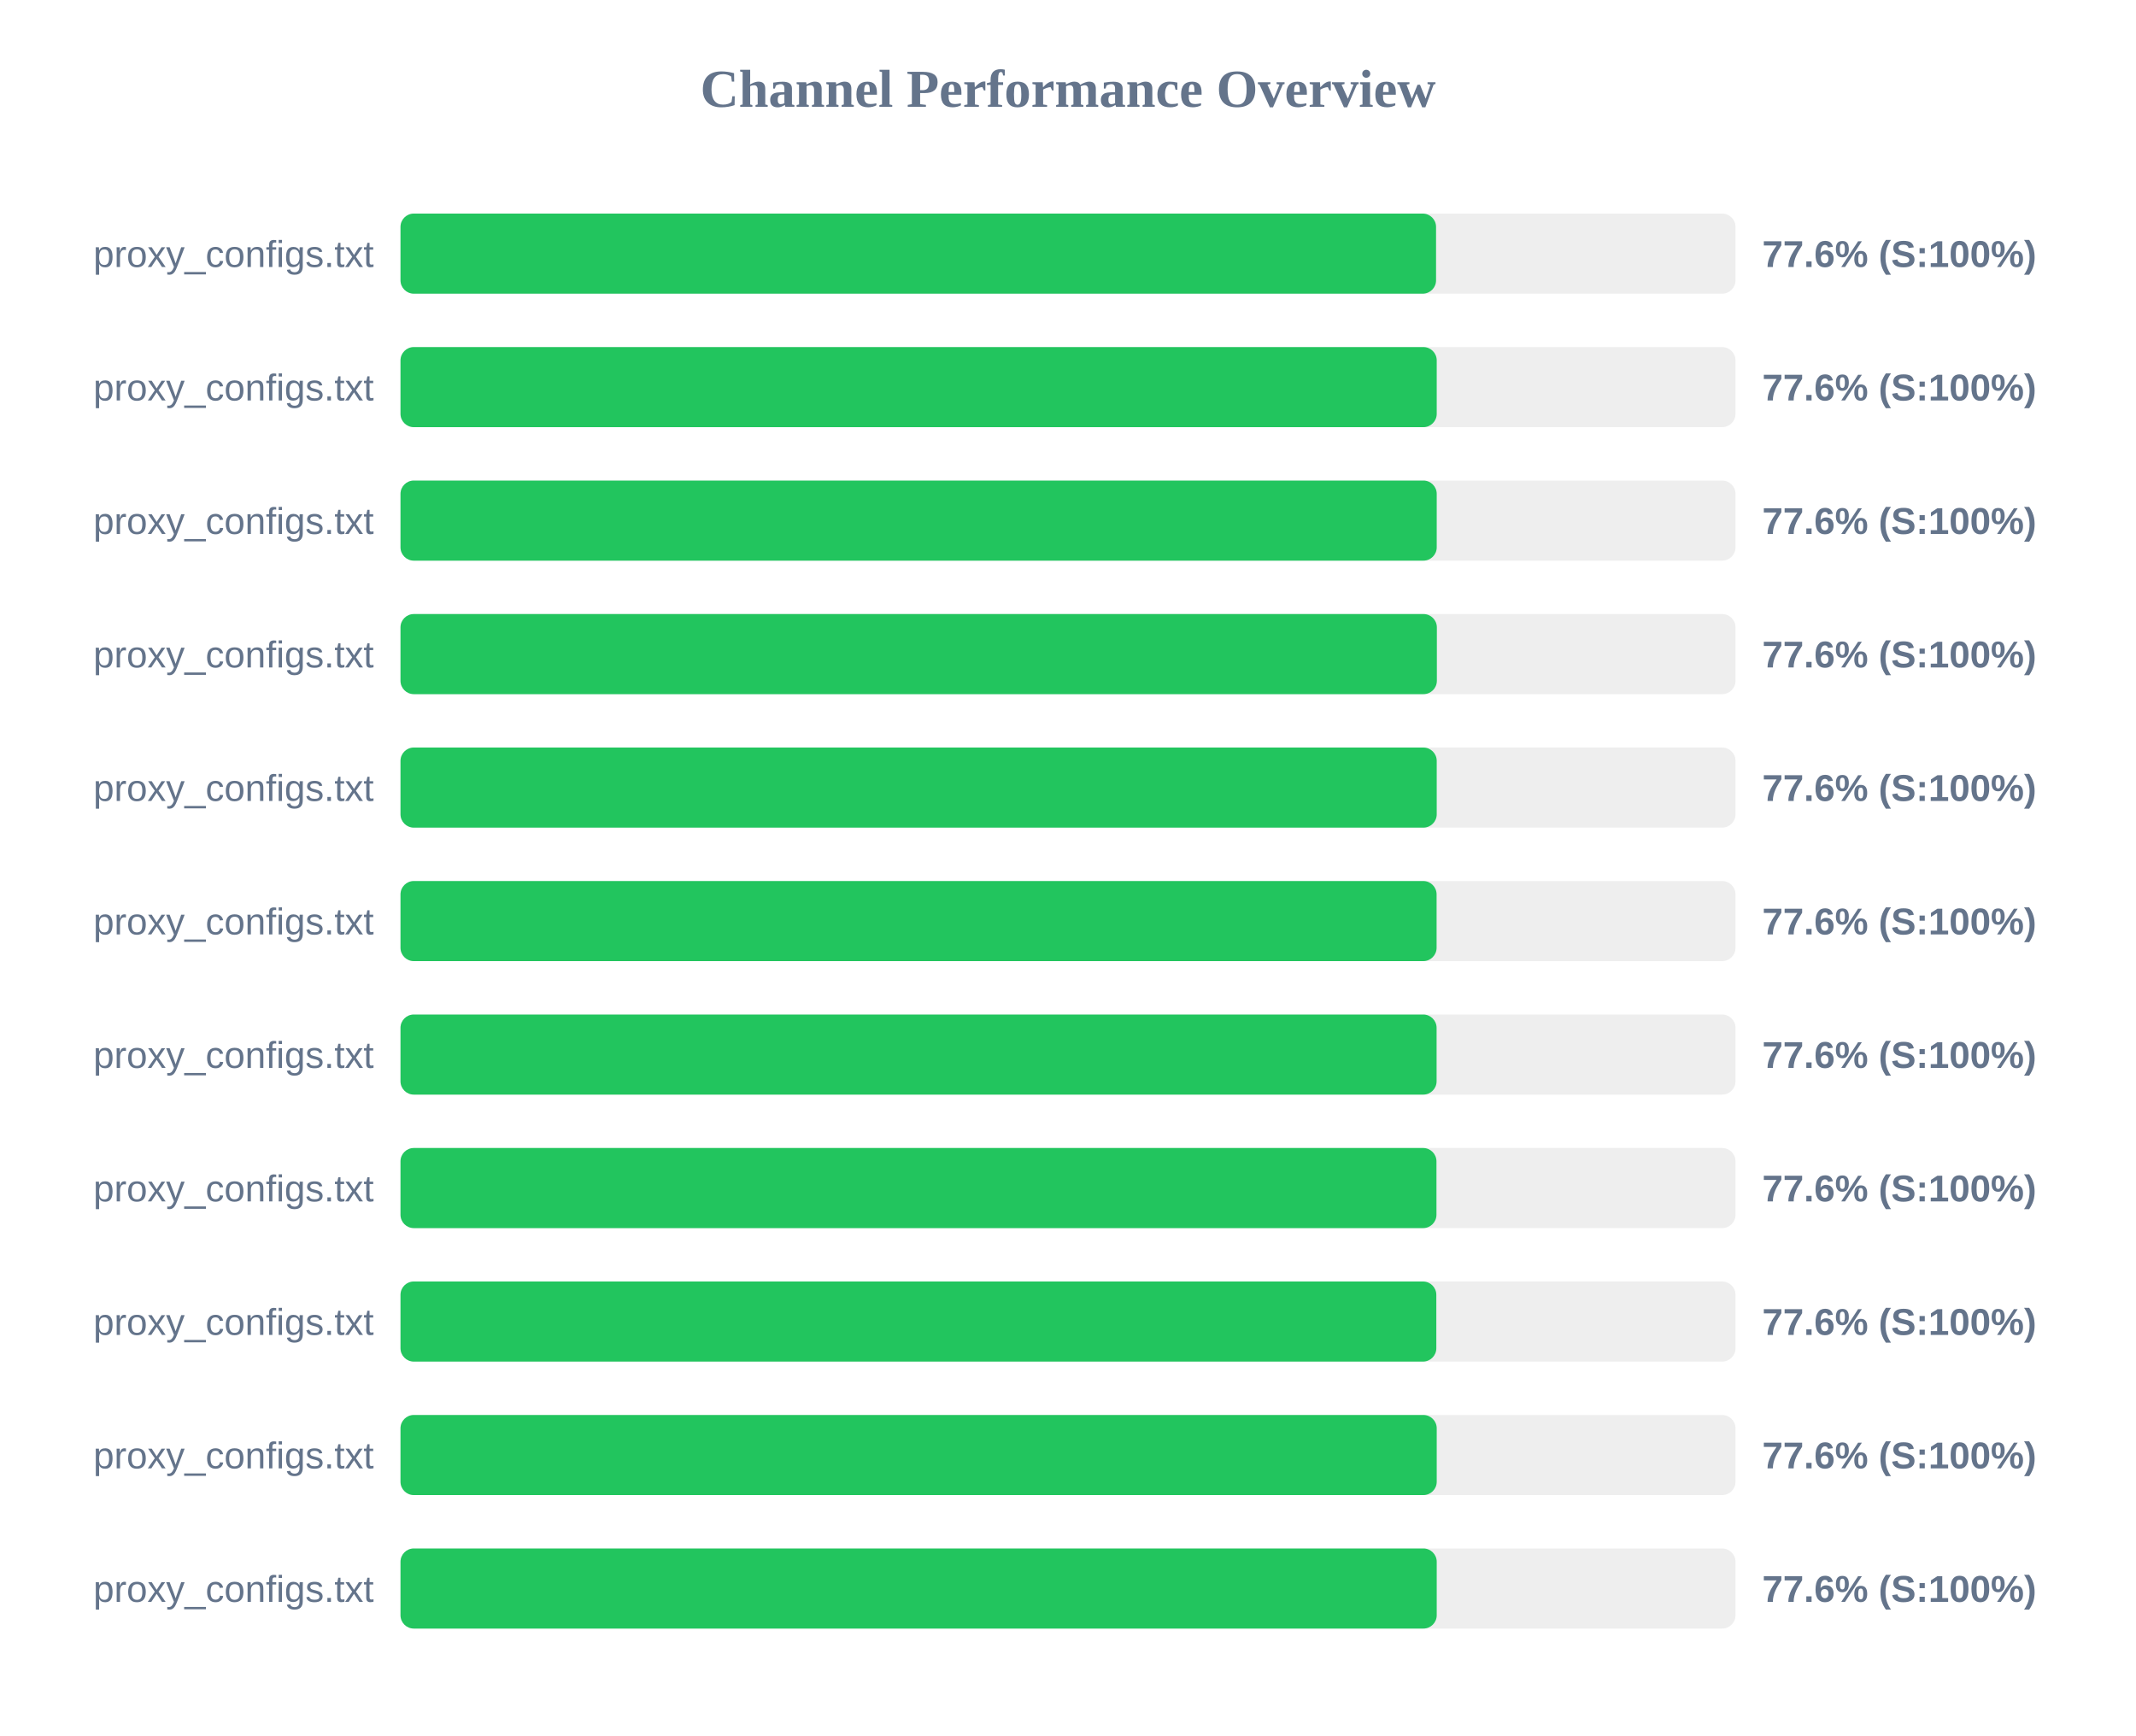
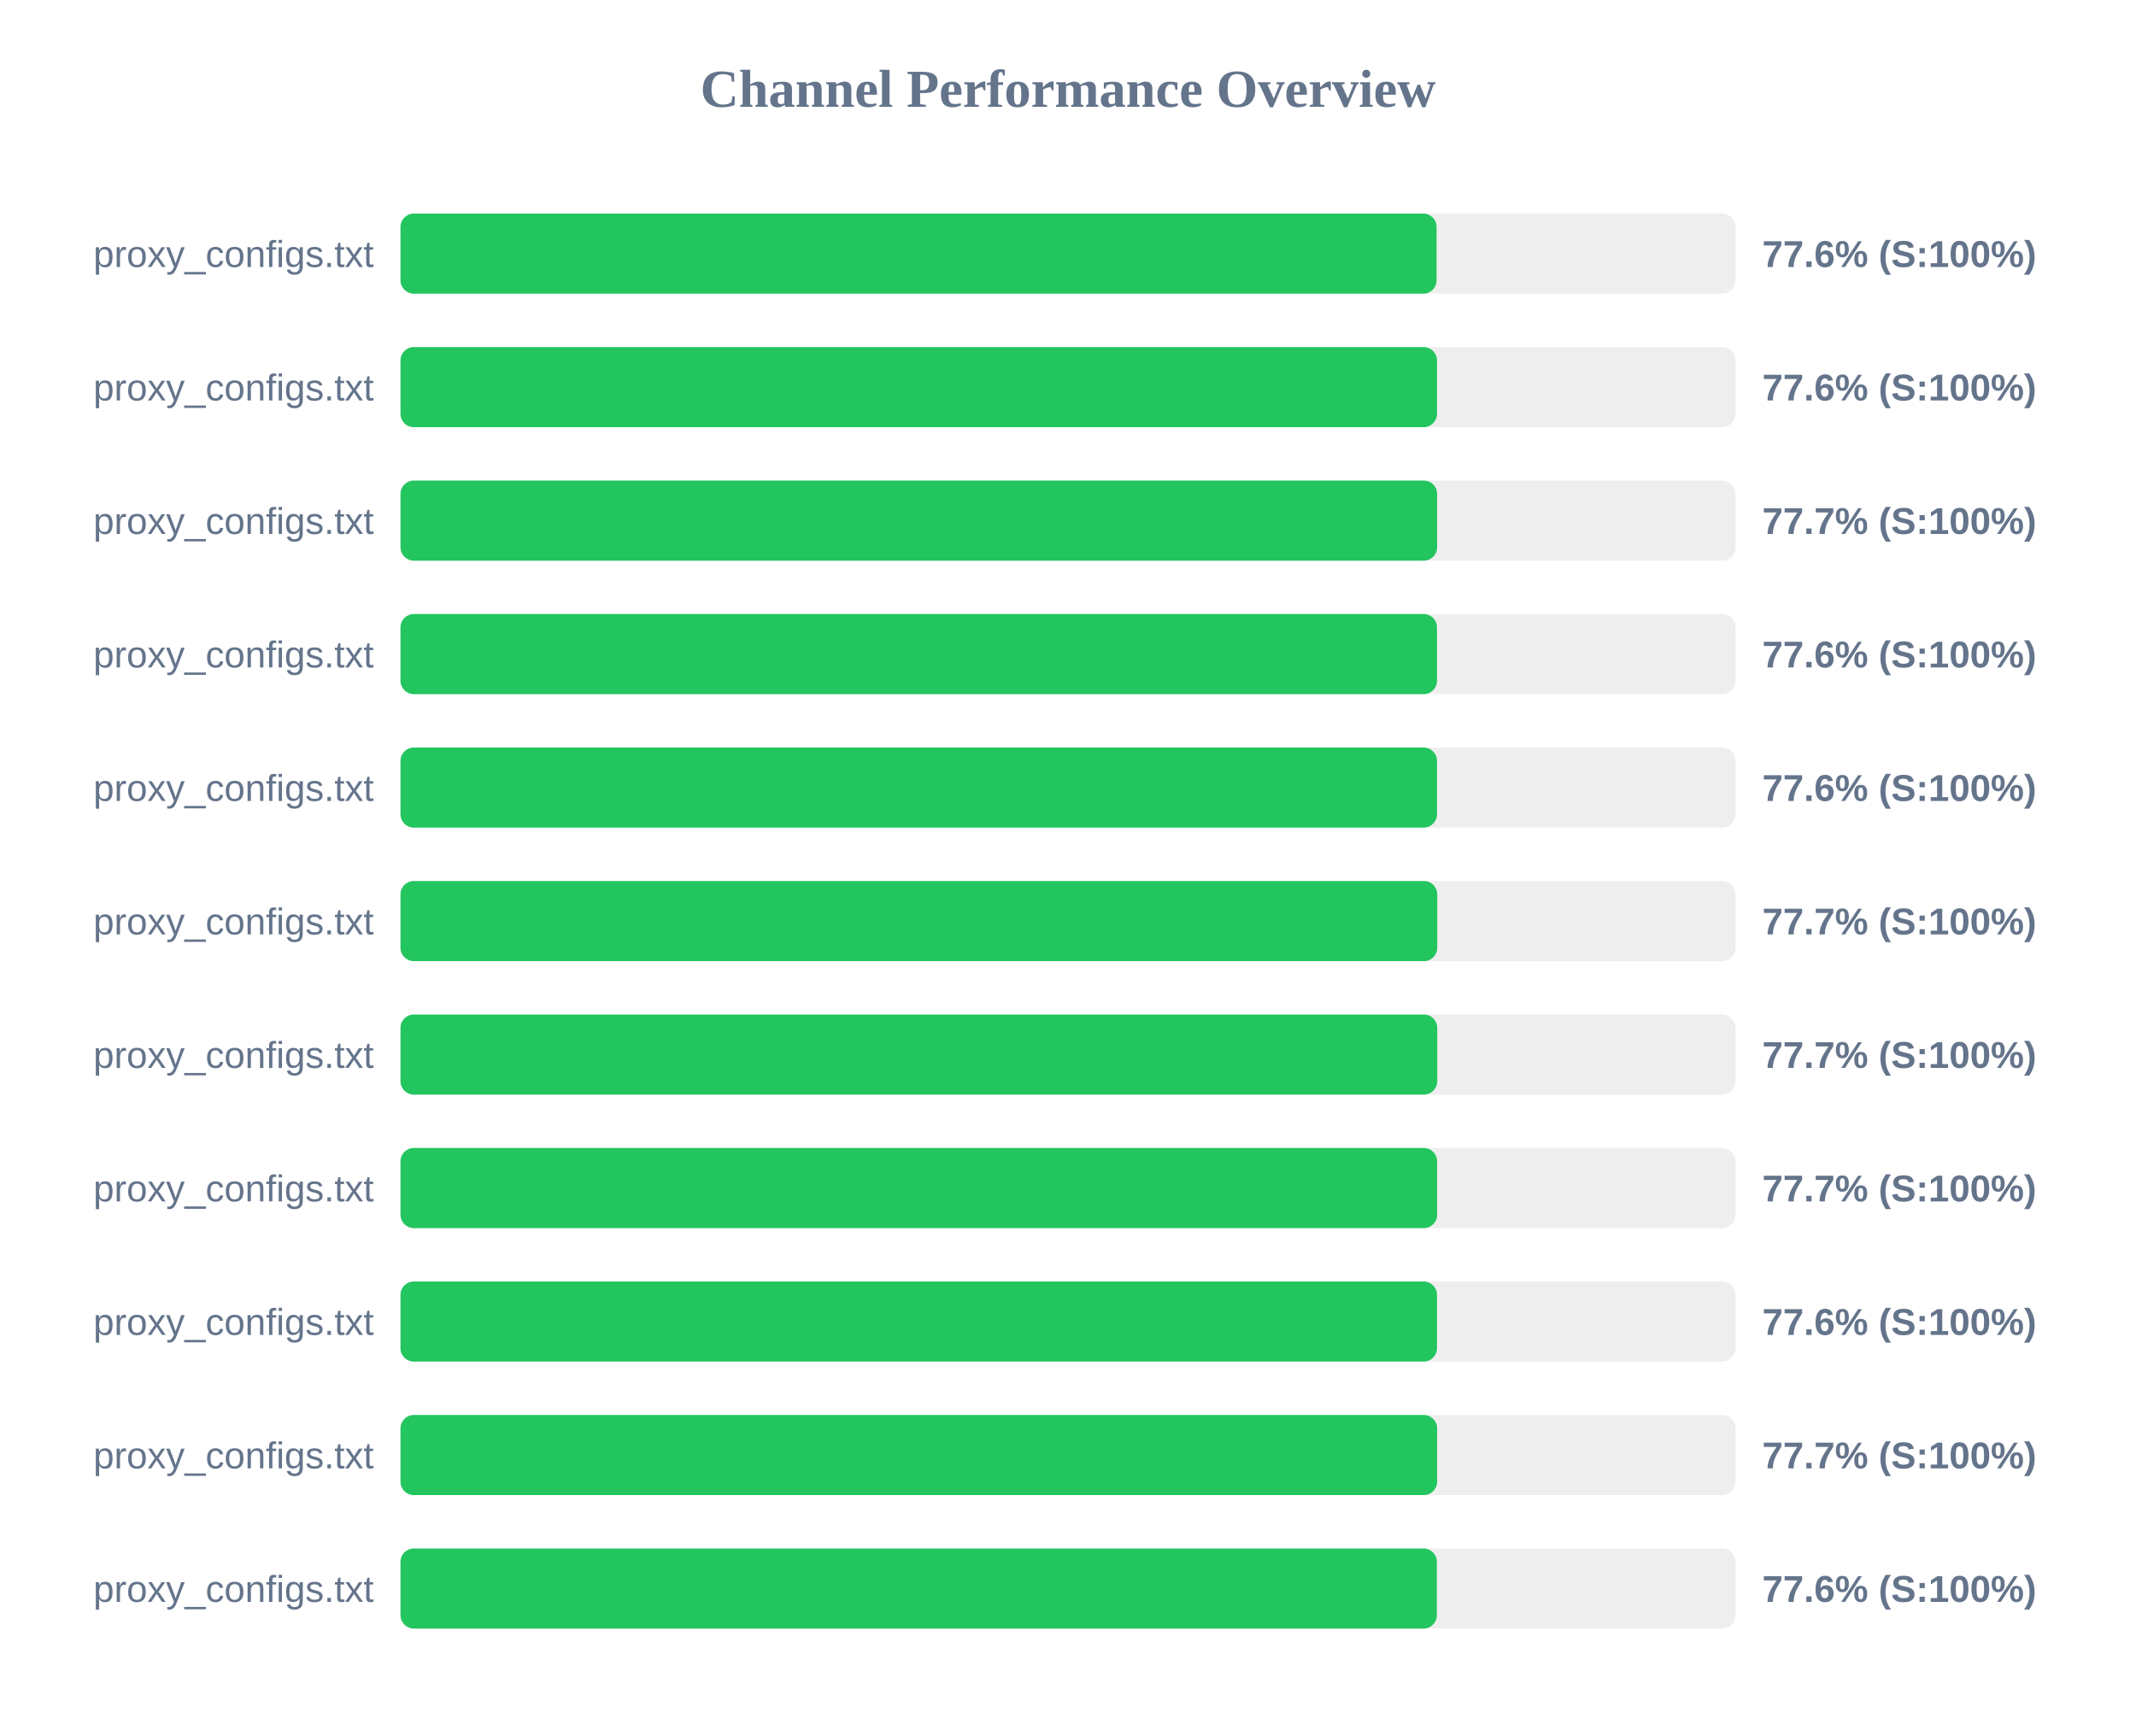
<svg xmlns="http://www.w3.org/2000/svg" width="800" height="650" version="1.1">
  <style>
        .row { font: 14px Arial; fill: #64748b; }
        .score { font: bold 14px Arial; fill: #64748b; }
    </style>
  <text x="400" y="40" text-anchor="middle" font-size="20px" font-weight="bold" fill="#64748b">Channel Performance Overview</text>
  <rect x="150" y="80" width="500" height="30" fill="#eee" rx="5" />
-   <rect x="150" y="80" width="387.85" height="30" fill="#22c55e" rx="5" />
+   <rect x="150" y="80" width="388.05" height="30" fill="#22c55e" rx="5" />
  <text x="140" y="100" text-anchor="end" class="row">proxy_configs.txt</text>
  <text x="660" y="100" text-anchor="start" class="score">77.6% (S:100%)</text>
  <rect x="150" y="130" width="500" height="30" fill="#eee" rx="5" />
-   <rect x="150" y="130" width="388.1" height="30" fill="#22c55e" rx="5" />
+   <rect x="150" y="130" width="388.2" height="30" fill="#22c55e" rx="5" />
  <text x="140" y="150" text-anchor="end" class="row">proxy_configs.txt</text>
  <text x="660" y="150" text-anchor="start" class="score">77.6% (S:100%)</text>
  <rect x="150" y="180" width="500" height="30" fill="#eee" rx="5" />
-   <rect x="150" y="180" width="388.1" height="30" fill="#22c55e" rx="5" />
+   <rect x="150" y="180" width="388.25" height="30" fill="#22c55e" rx="5" />
  <text x="140" y="200" text-anchor="end" class="row">proxy_configs.txt</text>
-   <text x="660" y="200" text-anchor="start" class="score">77.6% (S:100%)</text>
+   <text x="660" y="200" text-anchor="start" class="score">77.7% (S:100%)</text>
  <rect x="150" y="230" width="500" height="30" fill="#eee" rx="5" />
-   <rect x="150" y="230" width="388.15" height="30" fill="#22c55e" rx="5" />
+   <rect x="150" y="230" width="388.2" height="30" fill="#22c55e" rx="5" />
  <text x="140" y="250" text-anchor="end" class="row">proxy_configs.txt</text>
  <text x="660" y="250" text-anchor="start" class="score">77.6% (S:100%)</text>
  <rect x="150" y="280" width="500" height="30" fill="#eee" rx="5" />
-   <rect x="150" y="280" width="388.1" height="30" fill="#22c55e" rx="5" />
+   <rect x="150" y="280" width="388.2" height="30" fill="#22c55e" rx="5" />
  <text x="140" y="300" text-anchor="end" class="row">proxy_configs.txt</text>
  <text x="660" y="300" text-anchor="start" class="score">77.6% (S:100%)</text>
  <rect x="150" y="330" width="500" height="30" fill="#eee" rx="5" />
-   <rect x="150" y="330" width="388.05" height="30" fill="#22c55e" rx="5" />
+   <rect x="150" y="330" width="388.3" height="30" fill="#22c55e" rx="5" />
  <text x="140" y="350" text-anchor="end" class="row">proxy_configs.txt</text>
-   <text x="660" y="350" text-anchor="start" class="score">77.6% (S:100%)</text>
+   <text x="660" y="350" text-anchor="start" class="score">77.7% (S:100%)</text>
  <rect x="150" y="380" width="500" height="30" fill="#eee" rx="5" />
-   <rect x="150" y="380" width="388.05" height="30" fill="#22c55e" rx="5" />
+   <rect x="150" y="380" width="388.3" height="30" fill="#22c55e" rx="5" />
  <text x="140" y="400" text-anchor="end" class="row">proxy_configs.txt</text>
-   <text x="660" y="400" text-anchor="start" class="score">77.6% (S:100%)</text>
+   <text x="660" y="400" text-anchor="start" class="score">77.7% (S:100%)</text>
  <rect x="150" y="430" width="500" height="30" fill="#eee" rx="5" />
-   <rect x="150" y="430" width="388.0" height="30" fill="#22c55e" rx="5" />
+   <rect x="150" y="430" width="388.25" height="30" fill="#22c55e" rx="5" />
  <text x="140" y="450" text-anchor="end" class="row">proxy_configs.txt</text>
-   <text x="660" y="450" text-anchor="start" class="score">77.6% (S:100%)</text>
+   <text x="660" y="450" text-anchor="start" class="score">77.7% (S:100%)</text>
  <rect x="150" y="480" width="500" height="30" fill="#eee" rx="5" />
-   <rect x="150" y="480" width="387.95" height="30" fill="#22c55e" rx="5" />
+   <rect x="150" y="480" width="388.2" height="30" fill="#22c55e" rx="5" />
  <text x="140" y="500" text-anchor="end" class="row">proxy_configs.txt</text>
  <text x="660" y="500" text-anchor="start" class="score">77.6% (S:100%)</text>
  <rect x="150" y="530" width="500" height="30" fill="#eee" rx="5" />
-   <rect x="150" y="530" width="388.1" height="30" fill="#22c55e" rx="5" />
+   <rect x="150" y="530" width="388.25" height="30" fill="#22c55e" rx="5" />
  <text x="140" y="550" text-anchor="end" class="row">proxy_configs.txt</text>
-   <text x="660" y="550" text-anchor="start" class="score">77.6% (S:100%)</text>
+   <text x="660" y="550" text-anchor="start" class="score">77.7% (S:100%)</text>
  <rect x="150" y="580" width="500" height="30" fill="#eee" rx="5" />
-   <rect x="150" y="580" width="388.1" height="30" fill="#22c55e" rx="5" />
+   <rect x="150" y="580" width="388.15" height="30" fill="#22c55e" rx="5" />
  <text x="140" y="600" text-anchor="end" class="row">proxy_configs.txt</text>
  <text x="660" y="600" text-anchor="start" class="score">77.6% (S:100%)</text>
</svg>
